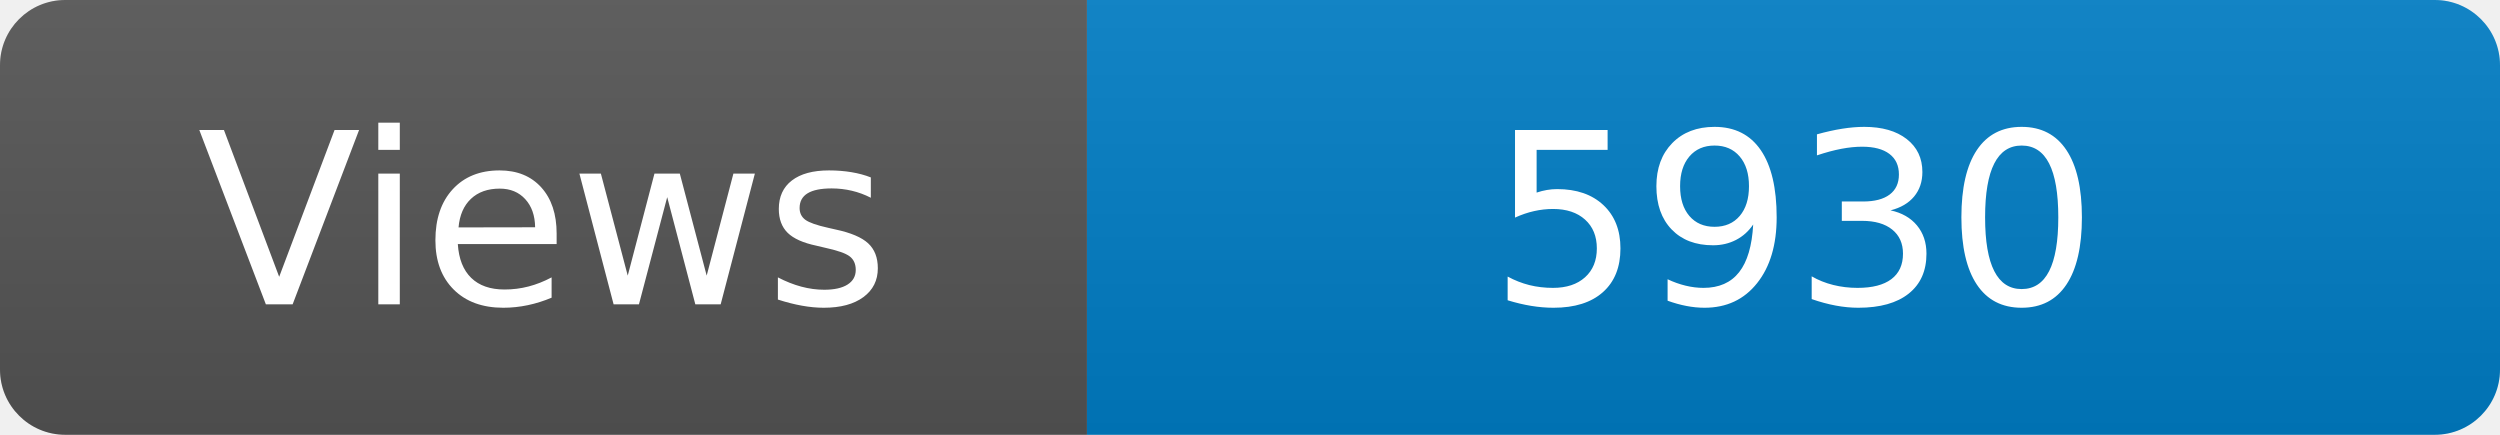
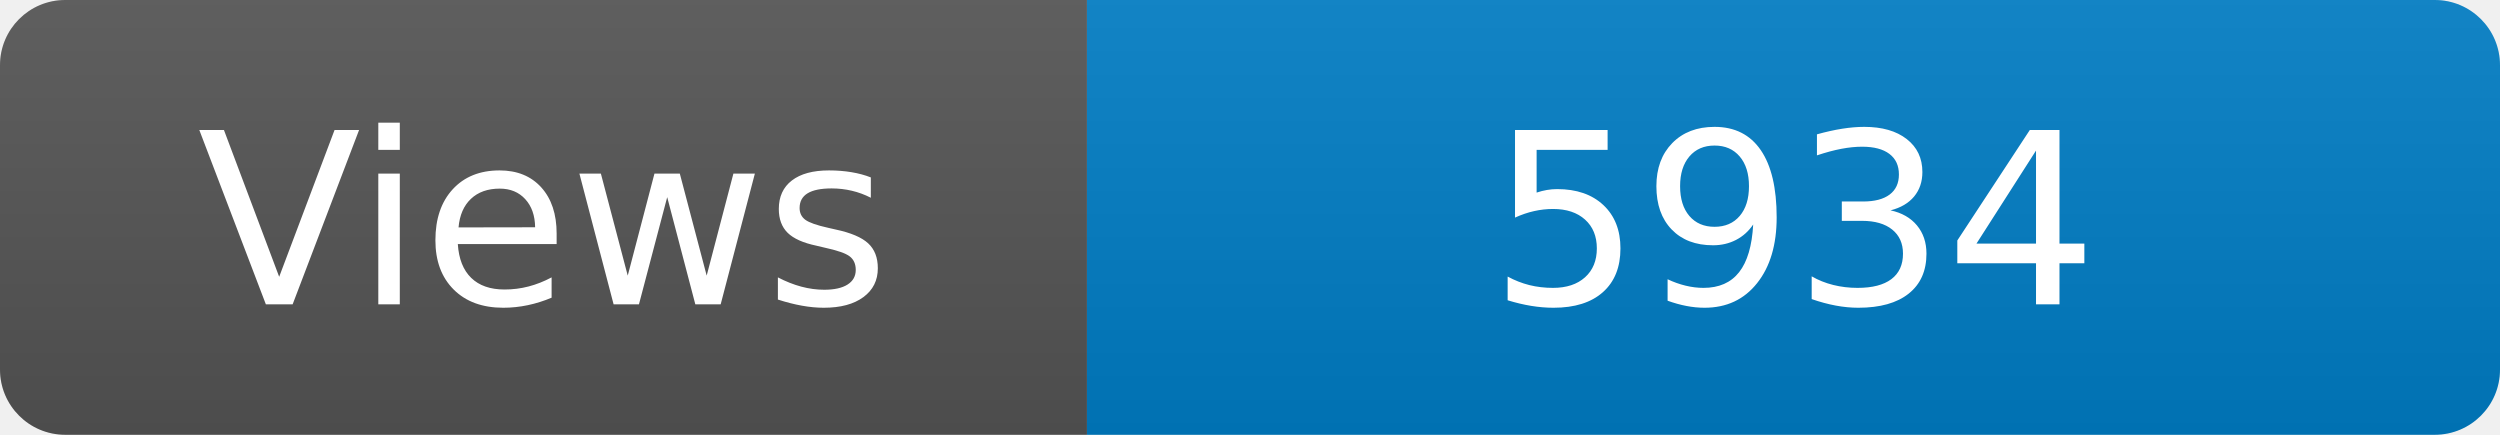
<svg xmlns="http://www.w3.org/2000/svg" width="115" height="20" role="img" aria-label="Maintained?: yes">
  <linearGradient id="s" x2="0" y2="100%">
    <stop offset="0" stop-color="#bbb" stop-opacity=".1" />
    <stop offset="1" stop-opacity=".1" />
  </linearGradient>
  <clipPath id="r">
    <rect width="115" height="20" rx="3" fill="#fff" />
  </clipPath>
  <g clip-path="url(#r)">
    <rect width="50" height="20" fill="#555" />
    <rect x="50" width="160" height="20" fill="#007ec6" />
    <rect width="115" height="20" fill="url(#s)" />
  </g>
  <g fill="#fff" text-anchor="middle" font-family="Verdana,Geneva,DejaVu Sans,sans-serif" font-size="110">
    <text x="250" y="140" transform="scale(.1)" fill="#fff">Views</text>
-     <text x="825" y="140" transform="scale(.1)" fill="#fff">5930</text>
+     <text x="825" y="140" transform="scale(.1)" fill="#fff">5934</text>
  </g>
</svg>
